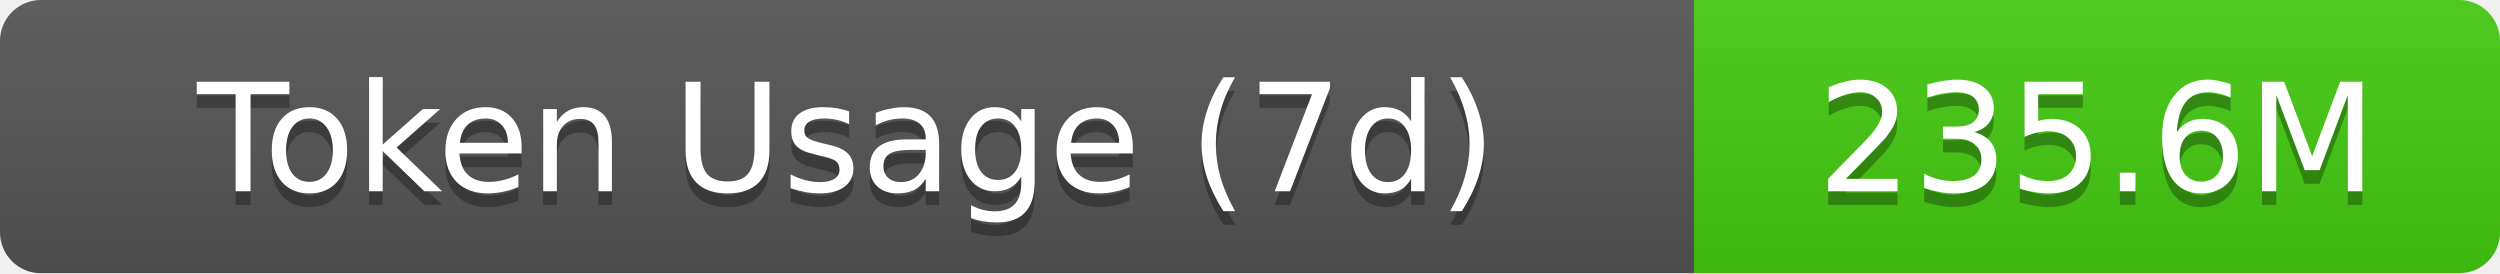
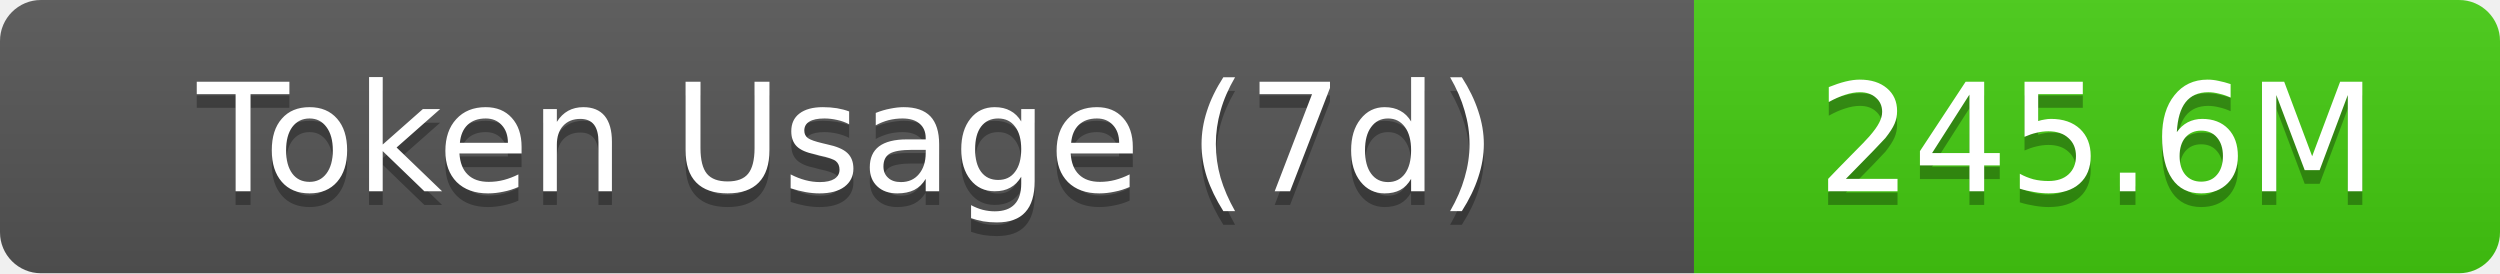
- <svg xmlns="http://www.w3.org/2000/svg" width="183" height="20" role="img" aria-label="Token Usage (7d): 235.6M">
+ <svg xmlns="http://www.w3.org/2000/svg" width="183" height="20" role="img" aria-label="Token Usage (7d): 245.6M">
  <linearGradient id="s" x2="0" y2="100%">
    <stop offset="0" stop-color="#bbb" stop-opacity=".1" />
    <stop offset="1" stop-opacity=".1" />
  </linearGradient>
  <clipPath id="r">
    <rect width="183" height="20" rx="3" fill="#fff" />
  </clipPath>
  <g clip-path="url(#r)">
    <rect width="124" height="20" fill="#555" />
    <rect x="124" width="59" height="20" fill="#4c1" />
    <rect width="183" height="20" fill="url(#s)" />
  </g>
  <g fill="#fff" text-anchor="middle" font-family="Verdana,Geneva,DejaVu Sans,sans-serif" text-rendering="geometricPrecision" font-size="11">
    <text aria-hidden="true" x="62" y="15" fill="#010101" fill-opacity=".3">Token Usage (7d)</text>
    <text x="62" y="14">Token Usage (7d)</text>
-     <text aria-hidden="true" x="153.5" y="15" fill="#010101" fill-opacity=".3">235.6M</text>
-     <text x="153.5" y="14">235.6M</text>
+     <text aria-hidden="true" x="153.5" y="15" fill="#010101" fill-opacity=".3">245.6M</text>
+     <text x="153.5" y="14">245.6M</text>
  </g>
</svg>
